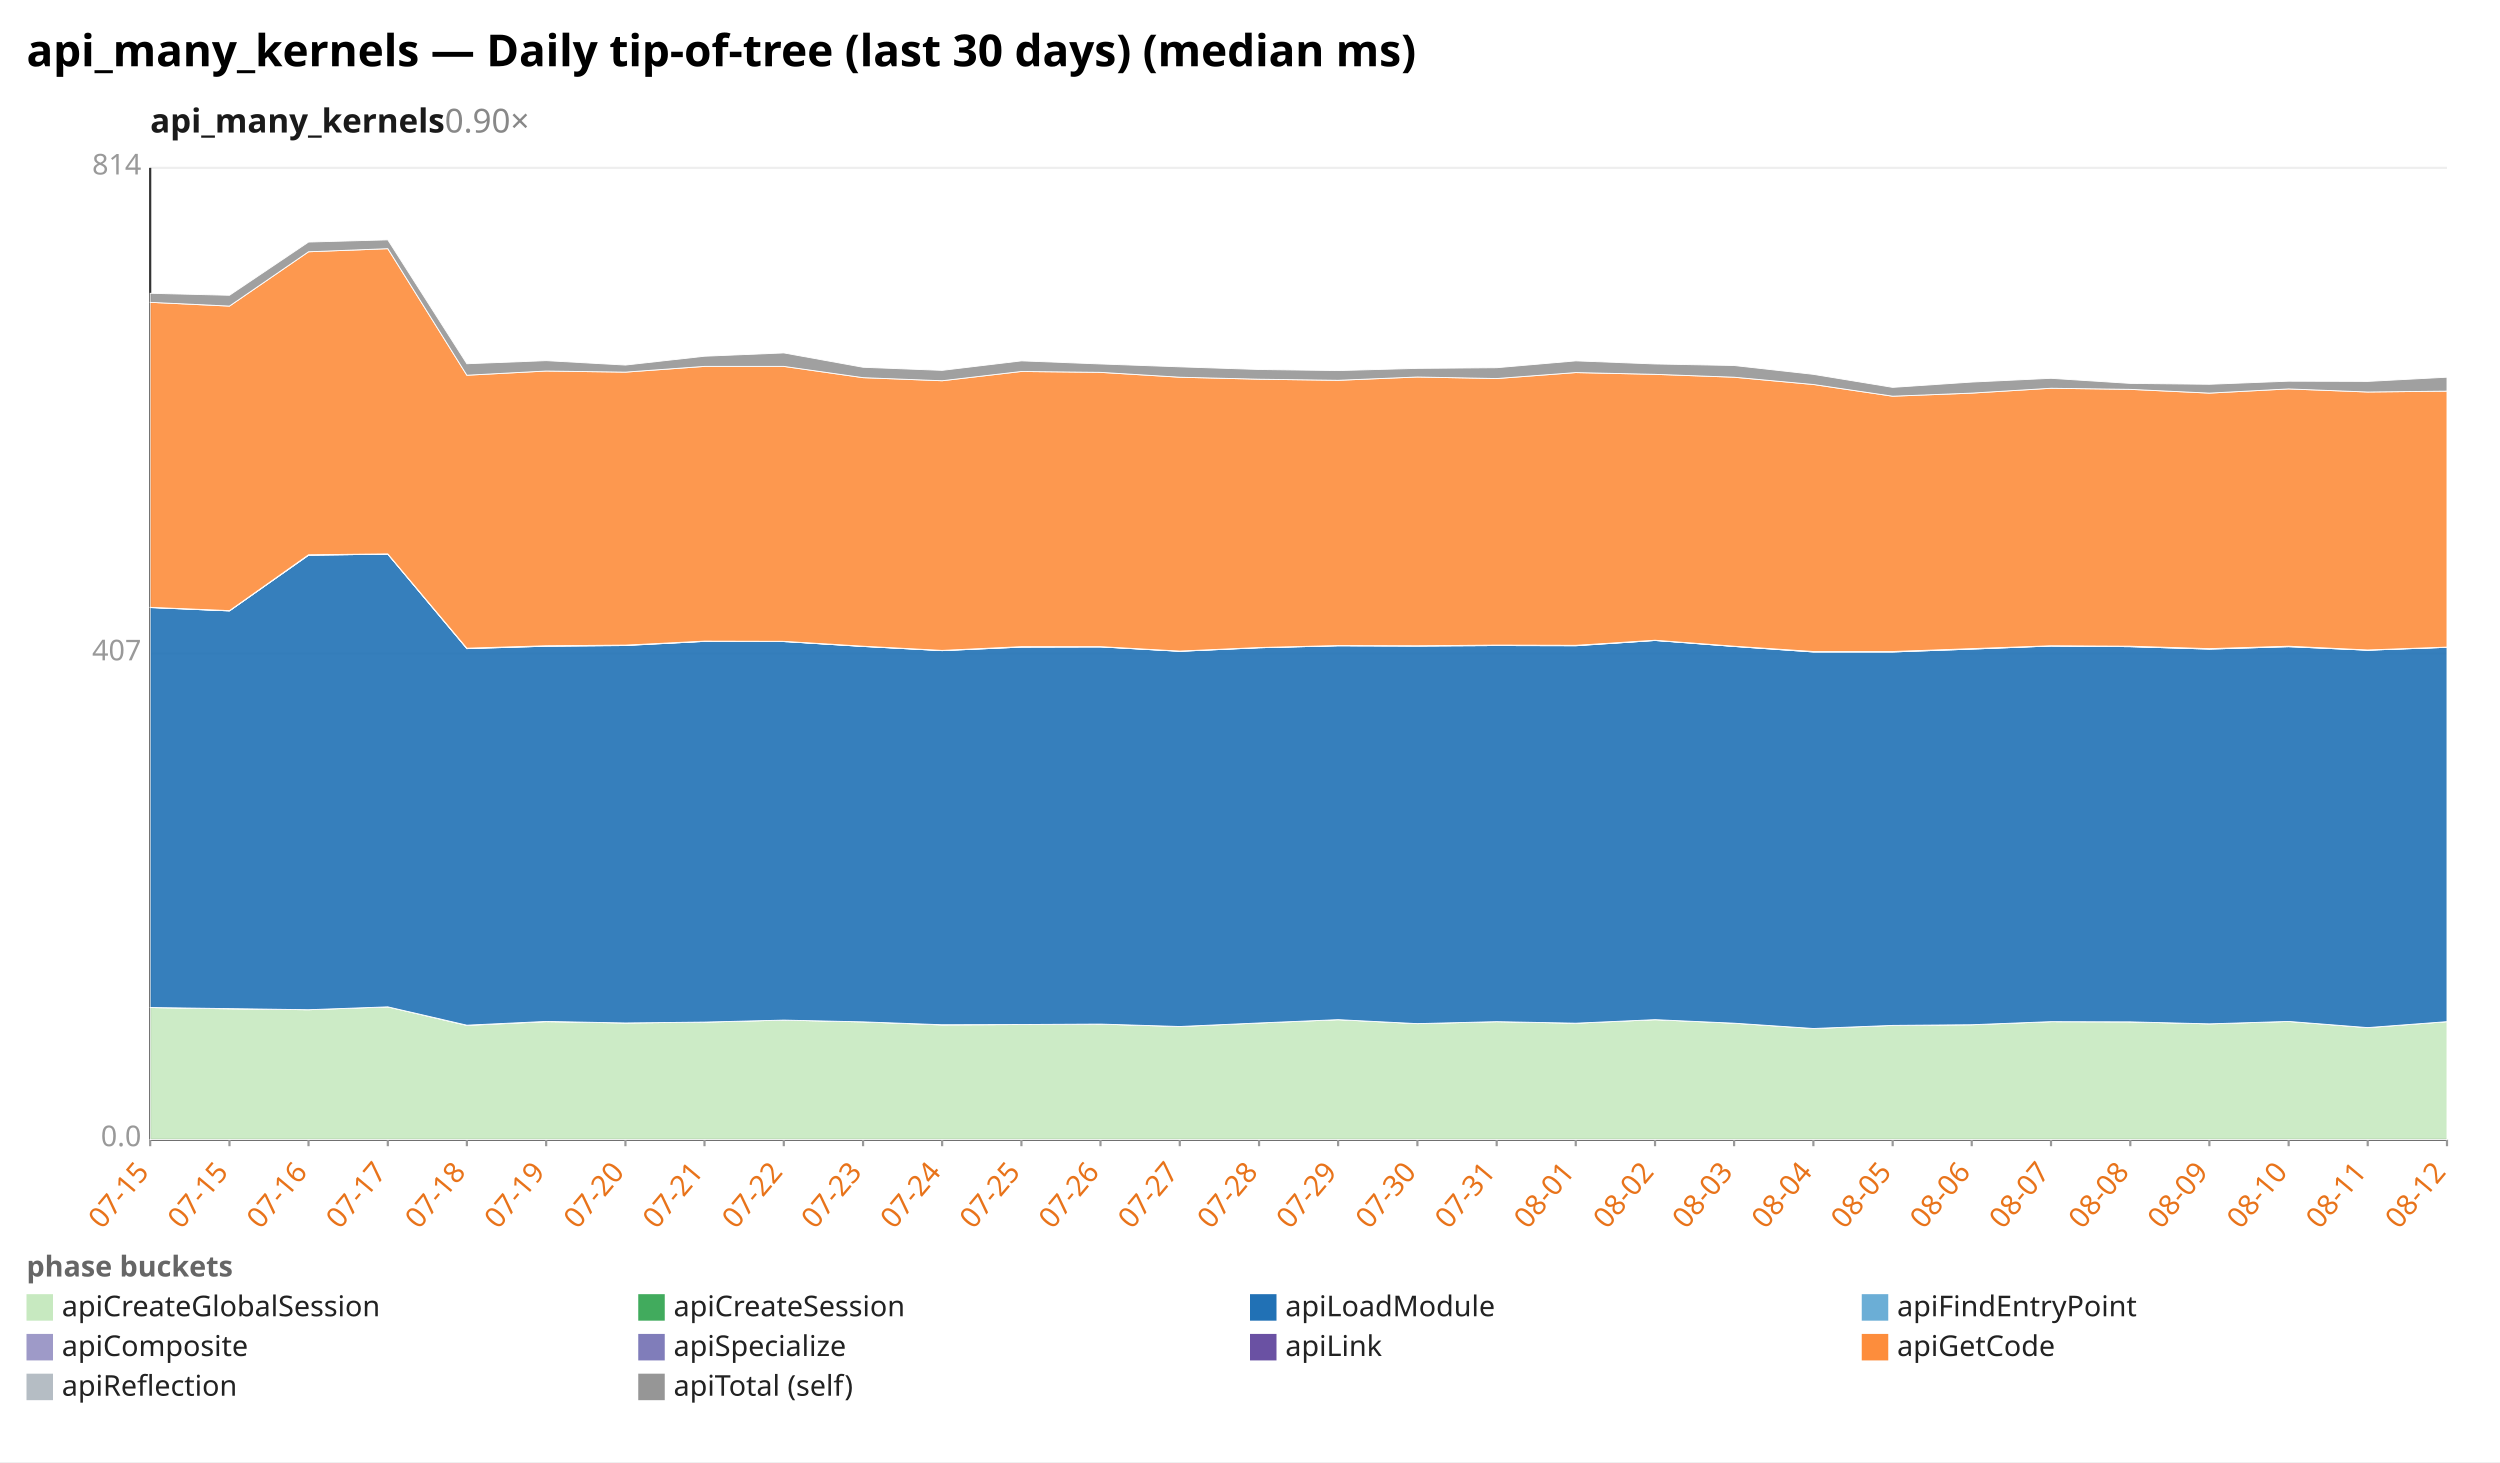
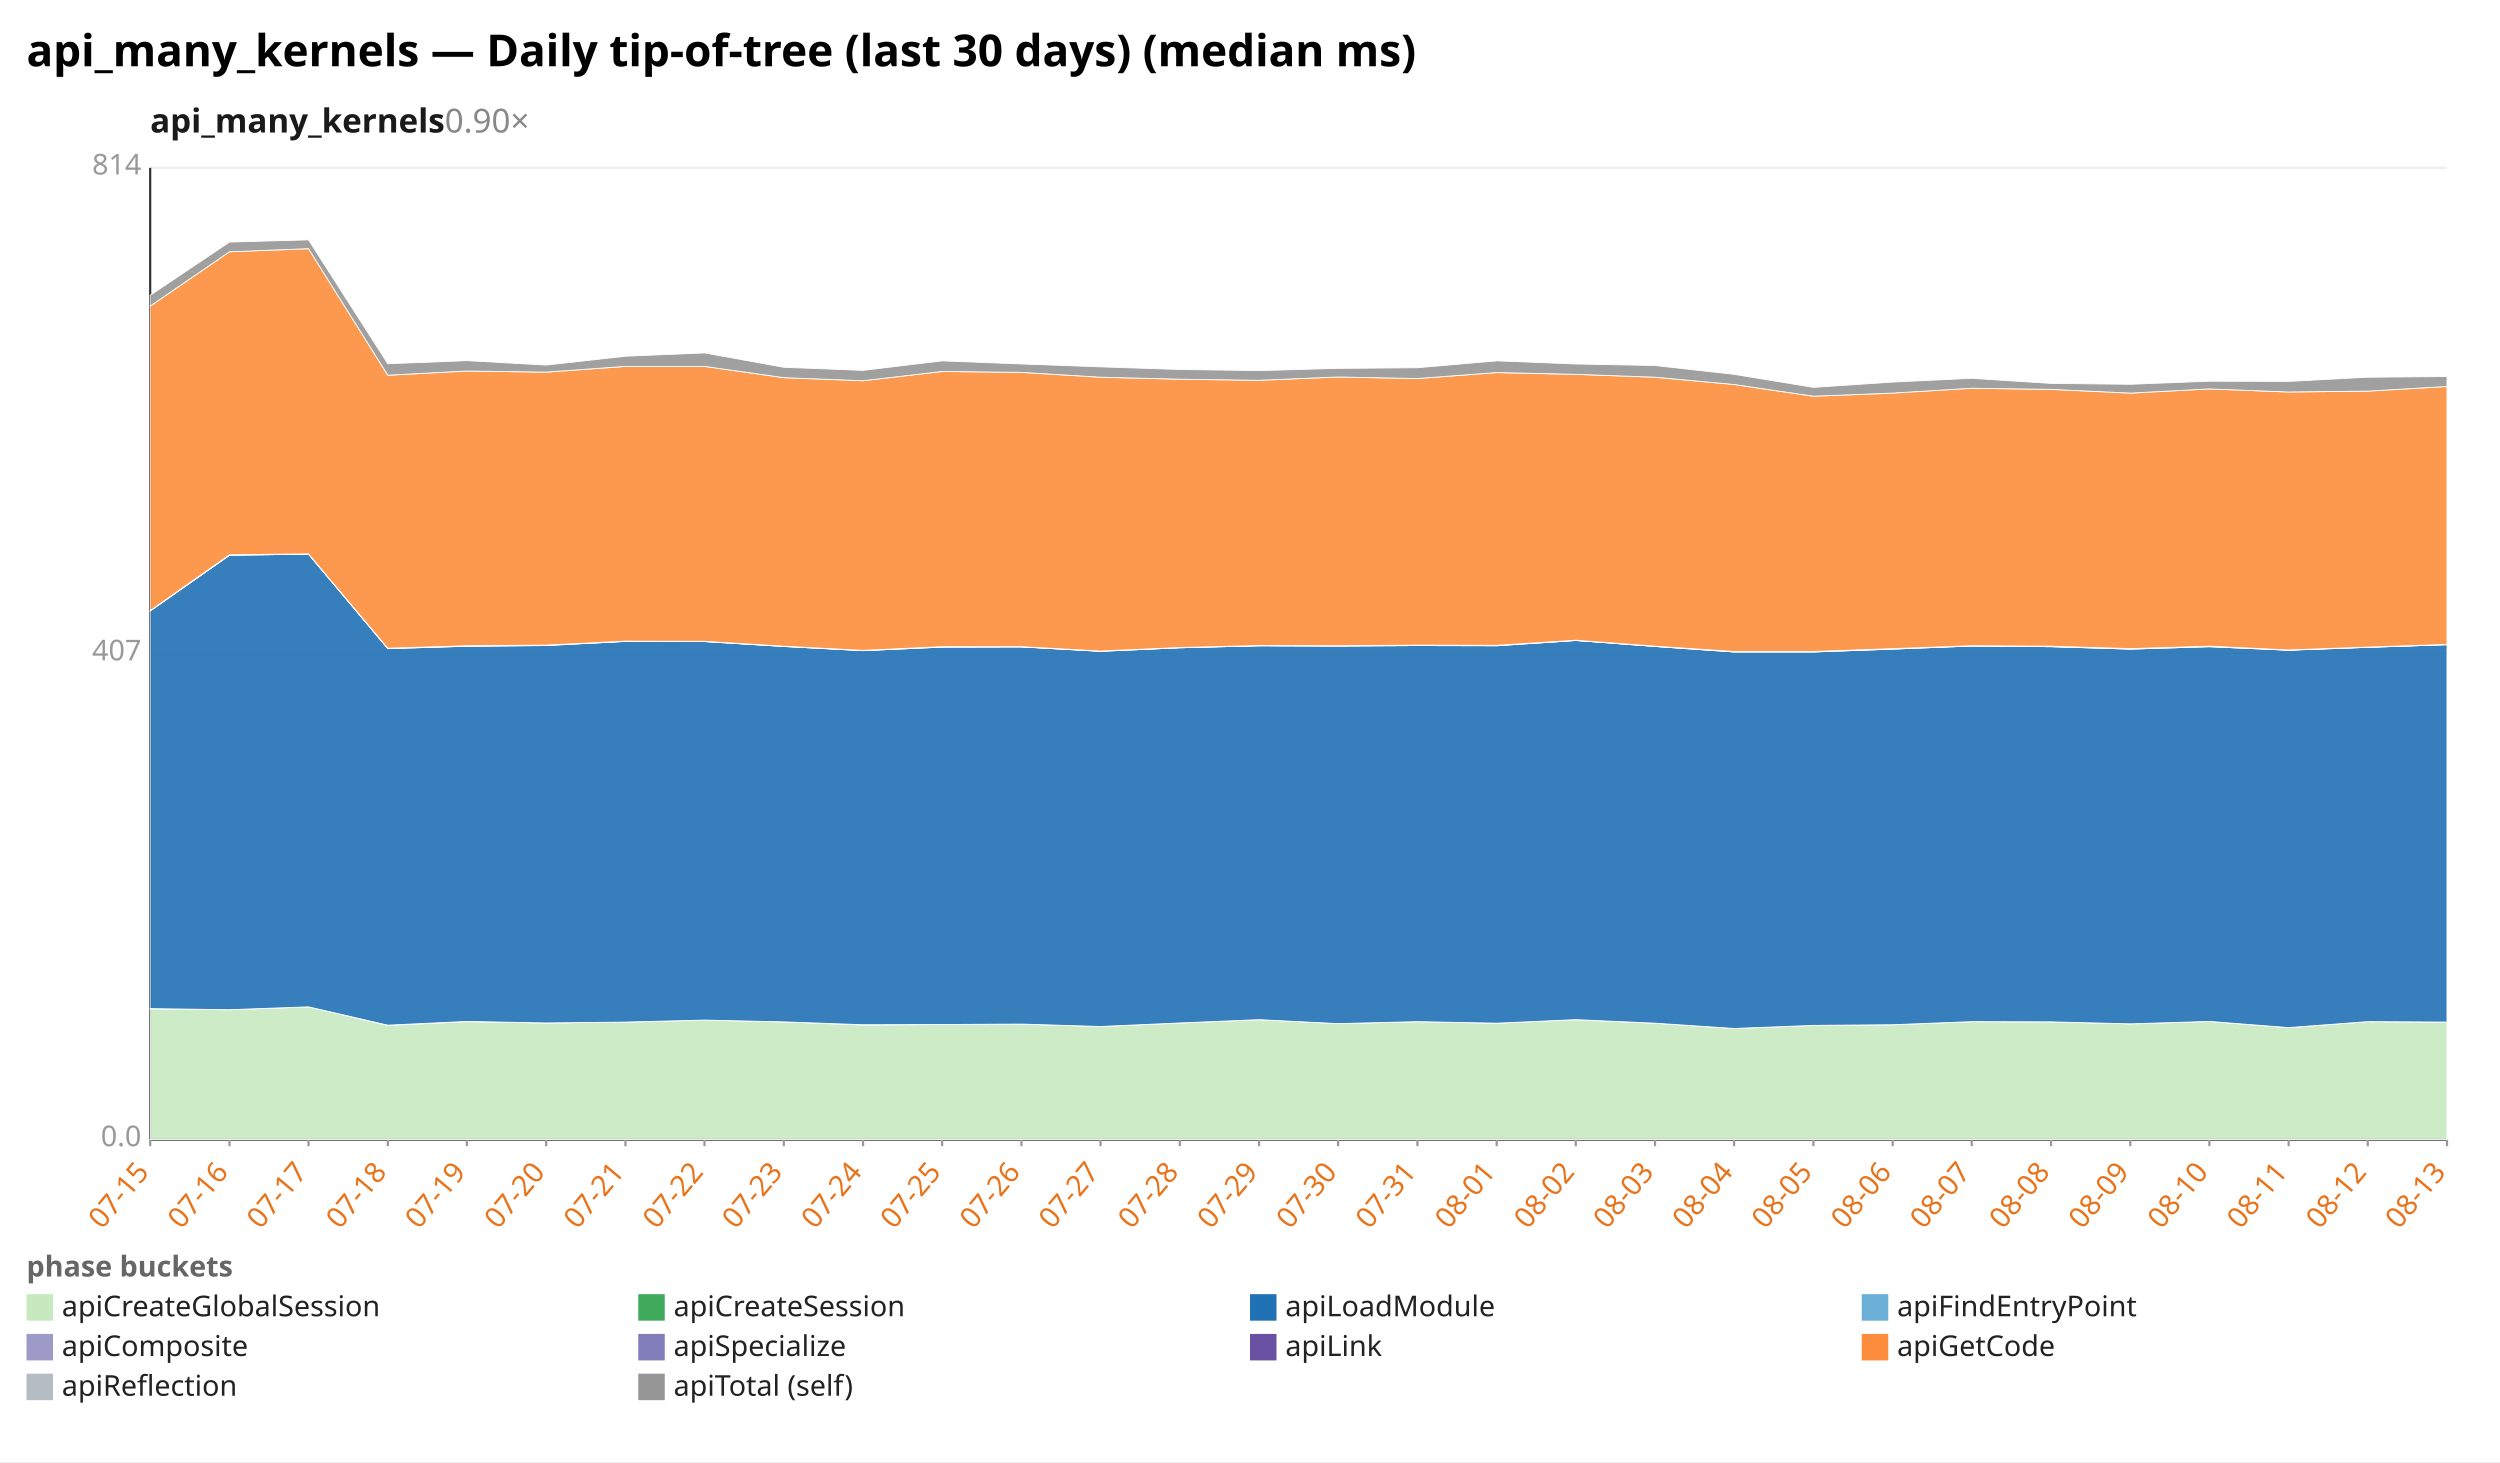
<svg xmlns="http://www.w3.org/2000/svg" width="1132" height="662" viewBox="0 0 1132 662" preserveAspectRatio="xMidYMid meet" font-family="sans-serif" font-size="13">
  <rect width="1132" height="662" fill="white" />
  <text x="12" y="30" font-size="20" font-weight="bold">api_many_kernels — Daily tip-of-tree (last 30 days) (median ms)</text>
  <text x="68" y="60" font-size="15" font-weight="600" fill="#1a1a1a">api_many_kernels<tspan fill="#888" font-weight="400" text-decoration="none">  0.90×</tspan>
  </text>
  <line x1="68.0" y1="516.0" x2="1108.0" y2="516.0" stroke="#eee" />
  <text x="64.0" y="519.0" text-anchor="end" fill="#999">0.0</text>
  <line x1="68.0" y1="296.0" x2="1108.0" y2="296.0" stroke="#eee" />
  <text x="64.0" y="299.0" text-anchor="end" fill="#999">407</text>
  <line x1="68.0" y1="76.0" x2="1108.0" y2="76.0" stroke="#eee" />
  <text x="64.0" y="79.0" text-anchor="end" fill="#999">814</text>
  <line x1="68.0" y1="76.0" x2="68.0" y2="516.0" stroke="#333" />
  <line x1="68.0" y1="516.0" x2="1108.0" y2="516.0" stroke="#333" />
  <line x1="68.0" y1="516.0" x2="68.0" y2="519.0" stroke="#999" />
  <text x="68.0" y="531.0" text-anchor="end" fill="#e8731a" transform="rotate(-50 68.0 531.0)">07-15</text>
  <line x1="103.9" y1="516.0" x2="103.9" y2="519.0" stroke="#999" />
-   <text x="103.9" y="531.0" text-anchor="end" fill="#e8731a" transform="rotate(-50 103.9 531.0)">07-15</text>
+   <text x="103.9" y="531.0" text-anchor="end" fill="#e8731a" transform="rotate(-50 103.9 531.0)">07-16</text>
  <line x1="139.7" y1="516.0" x2="139.7" y2="519.0" stroke="#999" />
-   <text x="139.7" y="531.0" text-anchor="end" fill="#e8731a" transform="rotate(-50 139.7 531.0)">07-16</text>
+   <text x="139.7" y="531.0" text-anchor="end" fill="#e8731a" transform="rotate(-50 139.7 531.0)">07-17</text>
  <line x1="175.6" y1="516.0" x2="175.6" y2="519.0" stroke="#999" />
-   <text x="175.6" y="531.0" text-anchor="end" fill="#e8731a" transform="rotate(-50 175.6 531.0)">07-17</text>
+   <text x="175.6" y="531.0" text-anchor="end" fill="#e8731a" transform="rotate(-50 175.6 531.0)">07-18</text>
  <line x1="211.4" y1="516.0" x2="211.4" y2="519.0" stroke="#999" />
-   <text x="211.4" y="531.0" text-anchor="end" fill="#e8731a" transform="rotate(-50 211.4 531.0)">07-18</text>
+   <text x="211.4" y="531.0" text-anchor="end" fill="#e8731a" transform="rotate(-50 211.4 531.0)">07-19</text>
  <line x1="247.3" y1="516.0" x2="247.3" y2="519.0" stroke="#999" />
-   <text x="247.3" y="531.0" text-anchor="end" fill="#e8731a" transform="rotate(-50 247.3 531.0)">07-19</text>
+   <text x="247.3" y="531.0" text-anchor="end" fill="#e8731a" transform="rotate(-50 247.3 531.0)">07-20</text>
  <line x1="283.2" y1="516.0" x2="283.2" y2="519.0" stroke="#999" />
-   <text x="283.2" y="531.0" text-anchor="end" fill="#e8731a" transform="rotate(-50 283.2 531.0)">07-20</text>
+   <text x="283.2" y="531.0" text-anchor="end" fill="#e8731a" transform="rotate(-50 283.2 531.0)">07-21</text>
  <line x1="319.0" y1="516.0" x2="319.0" y2="519.0" stroke="#999" />
-   <text x="319.0" y="531.0" text-anchor="end" fill="#e8731a" transform="rotate(-50 319.0 531.0)">07-21</text>
+   <text x="319.0" y="531.0" text-anchor="end" fill="#e8731a" transform="rotate(-50 319.0 531.0)">07-22</text>
  <line x1="354.9" y1="516.0" x2="354.9" y2="519.0" stroke="#999" />
-   <text x="354.9" y="531.0" text-anchor="end" fill="#e8731a" transform="rotate(-50 354.9 531.0)">07-22</text>
+   <text x="354.9" y="531.0" text-anchor="end" fill="#e8731a" transform="rotate(-50 354.9 531.0)">07-23</text>
  <line x1="390.8" y1="516.0" x2="390.8" y2="519.0" stroke="#999" />
-   <text x="390.8" y="531.0" text-anchor="end" fill="#e8731a" transform="rotate(-50 390.8 531.0)">07-23</text>
+   <text x="390.8" y="531.0" text-anchor="end" fill="#e8731a" transform="rotate(-50 390.8 531.0)">07-24</text>
  <line x1="426.6" y1="516.0" x2="426.6" y2="519.0" stroke="#999" />
-   <text x="426.6" y="531.0" text-anchor="end" fill="#e8731a" transform="rotate(-50 426.6 531.0)">07-24</text>
+   <text x="426.6" y="531.0" text-anchor="end" fill="#e8731a" transform="rotate(-50 426.6 531.0)">07-25</text>
  <line x1="462.5" y1="516.0" x2="462.5" y2="519.0" stroke="#999" />
-   <text x="462.5" y="531.0" text-anchor="end" fill="#e8731a" transform="rotate(-50 462.5 531.0)">07-25</text>
+   <text x="462.5" y="531.0" text-anchor="end" fill="#e8731a" transform="rotate(-50 462.5 531.0)">07-26</text>
  <line x1="498.3" y1="516.0" x2="498.3" y2="519.0" stroke="#999" />
-   <text x="498.3" y="531.0" text-anchor="end" fill="#e8731a" transform="rotate(-50 498.3 531.0)">07-26</text>
+   <text x="498.3" y="531.0" text-anchor="end" fill="#e8731a" transform="rotate(-50 498.3 531.0)">07-27</text>
  <line x1="534.2" y1="516.0" x2="534.2" y2="519.0" stroke="#999" />
-   <text x="534.2" y="531.0" text-anchor="end" fill="#e8731a" transform="rotate(-50 534.2 531.0)">07-27</text>
+   <text x="534.2" y="531.0" text-anchor="end" fill="#e8731a" transform="rotate(-50 534.2 531.0)">07-28</text>
  <line x1="570.1" y1="516.0" x2="570.1" y2="519.0" stroke="#999" />
-   <text x="570.1" y="531.0" text-anchor="end" fill="#e8731a" transform="rotate(-50 570.1 531.0)">07-28</text>
+   <text x="570.1" y="531.0" text-anchor="end" fill="#e8731a" transform="rotate(-50 570.1 531.0)">07-29</text>
  <line x1="605.9" y1="516.0" x2="605.9" y2="519.0" stroke="#999" />
-   <text x="605.9" y="531.0" text-anchor="end" fill="#e8731a" transform="rotate(-50 605.9 531.0)">07-29</text>
+   <text x="605.9" y="531.0" text-anchor="end" fill="#e8731a" transform="rotate(-50 605.9 531.0)">07-30</text>
  <line x1="641.8" y1="516.0" x2="641.8" y2="519.0" stroke="#999" />
-   <text x="641.8" y="531.0" text-anchor="end" fill="#e8731a" transform="rotate(-50 641.8 531.0)">07-30</text>
+   <text x="641.8" y="531.0" text-anchor="end" fill="#e8731a" transform="rotate(-50 641.8 531.0)">07-31</text>
  <line x1="677.7" y1="516.0" x2="677.7" y2="519.0" stroke="#999" />
-   <text x="677.7" y="531.0" text-anchor="end" fill="#e8731a" transform="rotate(-50 677.7 531.0)">07-31</text>
+   <text x="677.7" y="531.0" text-anchor="end" fill="#e8731a" transform="rotate(-50 677.7 531.0)">08-01</text>
  <line x1="713.5" y1="516.0" x2="713.5" y2="519.0" stroke="#999" />
-   <text x="713.5" y="531.0" text-anchor="end" fill="#e8731a" transform="rotate(-50 713.5 531.0)">08-01</text>
+   <text x="713.5" y="531.0" text-anchor="end" fill="#e8731a" transform="rotate(-50 713.5 531.0)">08-02</text>
  <line x1="749.4" y1="516.0" x2="749.4" y2="519.0" stroke="#999" />
-   <text x="749.4" y="531.0" text-anchor="end" fill="#e8731a" transform="rotate(-50 749.4 531.0)">08-02</text>
+   <text x="749.4" y="531.0" text-anchor="end" fill="#e8731a" transform="rotate(-50 749.4 531.0)">08-03</text>
  <line x1="785.2" y1="516.0" x2="785.2" y2="519.0" stroke="#999" />
-   <text x="785.2" y="531.0" text-anchor="end" fill="#e8731a" transform="rotate(-50 785.2 531.0)">08-03</text>
+   <text x="785.2" y="531.0" text-anchor="end" fill="#e8731a" transform="rotate(-50 785.2 531.0)">08-04</text>
  <line x1="821.1" y1="516.0" x2="821.1" y2="519.0" stroke="#999" />
-   <text x="821.1" y="531.0" text-anchor="end" fill="#e8731a" transform="rotate(-50 821.1 531.0)">08-04</text>
+   <text x="821.1" y="531.0" text-anchor="end" fill="#e8731a" transform="rotate(-50 821.1 531.0)">08-05</text>
  <line x1="857.0" y1="516.0" x2="857.0" y2="519.0" stroke="#999" />
-   <text x="857.0" y="531.0" text-anchor="end" fill="#e8731a" transform="rotate(-50 857.0 531.0)">08-05</text>
+   <text x="857.0" y="531.0" text-anchor="end" fill="#e8731a" transform="rotate(-50 857.0 531.0)">08-06</text>
  <line x1="892.8" y1="516.0" x2="892.8" y2="519.0" stroke="#999" />
-   <text x="892.8" y="531.0" text-anchor="end" fill="#e8731a" transform="rotate(-50 892.8 531.0)">08-06</text>
+   <text x="892.8" y="531.0" text-anchor="end" fill="#e8731a" transform="rotate(-50 892.8 531.0)">08-07</text>
  <line x1="928.7" y1="516.0" x2="928.7" y2="519.0" stroke="#999" />
-   <text x="928.7" y="531.0" text-anchor="end" fill="#e8731a" transform="rotate(-50 928.7 531.0)">08-07</text>
+   <text x="928.7" y="531.0" text-anchor="end" fill="#e8731a" transform="rotate(-50 928.7 531.0)">08-08</text>
  <line x1="964.6" y1="516.0" x2="964.6" y2="519.0" stroke="#999" />
-   <text x="964.6" y="531.0" text-anchor="end" fill="#e8731a" transform="rotate(-50 964.6 531.0)">08-08</text>
+   <text x="964.6" y="531.0" text-anchor="end" fill="#e8731a" transform="rotate(-50 964.6 531.0)">08-09</text>
  <line x1="1000.4" y1="516.0" x2="1000.4" y2="519.0" stroke="#999" />
-   <text x="1000.4" y="531.0" text-anchor="end" fill="#e8731a" transform="rotate(-50 1000.4 531.0)">08-09</text>
+   <text x="1000.4" y="531.0" text-anchor="end" fill="#e8731a" transform="rotate(-50 1000.4 531.0)">08-10</text>
  <line x1="1036.3" y1="516.0" x2="1036.3" y2="519.0" stroke="#999" />
-   <text x="1036.3" y="531.0" text-anchor="end" fill="#e8731a" transform="rotate(-50 1036.3 531.0)">08-10</text>
+   <text x="1036.3" y="531.0" text-anchor="end" fill="#e8731a" transform="rotate(-50 1036.3 531.0)">08-11</text>
  <line x1="1072.1" y1="516.0" x2="1072.1" y2="519.0" stroke="#999" />
-   <text x="1072.1" y="531.0" text-anchor="end" fill="#e8731a" transform="rotate(-50 1072.1 531.0)">08-11</text>
+   <text x="1072.1" y="531.0" text-anchor="end" fill="#e8731a" transform="rotate(-50 1072.1 531.0)">08-12</text>
  <line x1="1108.0" y1="516.0" x2="1108.0" y2="519.0" stroke="#999" />
-   <text x="1108.0" y="531.0" text-anchor="end" fill="#e8731a" transform="rotate(-50 1108.0 531.0)">08-12</text>
-   <polygon points="68.0,456.2 103.9,456.8 139.7,457.2 175.6,455.9 211.4,464.3 247.3,462.6 283.2,463.2 319.0,462.8 354.9,461.9 390.8,462.7 426.6,464.1 462.5,463.9 498.3,463.7 534.2,464.8 570.1,463.2 605.9,461.7 641.8,463.5 677.7,462.6 713.5,463.3 749.4,461.7 785.2,463.3 821.1,465.7 857.0,464.3 892.8,464.0 928.7,462.6 964.6,462.7 1000.4,463.6 1036.3,462.5 1072.1,465.3 1108.0,462.6 1108.0,516.0 1072.1,516.0 1036.3,516.0 1000.4,516.0 964.6,516.0 928.7,516.0 892.8,516.0 857.0,516.0 821.1,516.0 785.2,516.0 749.4,516.0 713.5,516.0 677.7,516.0 641.8,516.0 605.9,516.0 570.1,516.0 534.2,516.0 498.3,516.0 462.5,516.0 426.6,516.0 390.8,516.0 354.9,516.0 319.0,516.0 283.2,516.0 247.3,516.0 211.4,516.0 175.6,516.0 139.7,516.0 103.9,516.0 68.0,516.0" fill="#c7e9c0" fill-opacity="0.9" stroke="#fff" stroke-width="0.4" />
-   <polygon points="68.0,456.2 103.9,456.7 139.7,457.2 175.6,455.9 211.4,464.2 247.3,462.5 283.2,463.2 319.0,462.8 354.9,461.9 390.8,462.7 426.6,464.0 462.5,463.9 498.3,463.7 534.2,464.8 570.1,463.2 605.9,461.7 641.8,463.5 677.7,462.6 713.5,463.3 749.4,461.7 785.2,463.3 821.1,465.7 857.0,464.3 892.8,464.0 928.7,462.6 964.6,462.7 1000.4,463.6 1036.3,462.5 1072.1,465.3 1108.0,462.6 1108.0,462.6 1072.1,465.3 1036.3,462.5 1000.4,463.6 964.6,462.7 928.7,462.6 892.8,464.0 857.0,464.3 821.1,465.7 785.2,463.3 749.4,461.7 713.5,463.3 677.7,462.6 641.8,463.5 605.9,461.7 570.1,463.2 534.2,464.8 498.3,463.7 462.5,463.9 426.6,464.1 390.8,462.7 354.9,461.9 319.0,462.8 283.2,463.2 247.3,462.6 211.4,464.3 175.6,455.9 139.7,457.2 103.9,456.8 68.0,456.2" fill="#41ab5d" fill-opacity="0.9" stroke="#fff" stroke-width="0.4" />
-   <polygon points="68.0,275.1 103.9,276.6 139.7,251.4 175.6,250.9 211.4,293.7 247.3,292.6 283.2,292.3 319.0,290.4 354.9,290.5 390.8,292.7 426.6,294.6 462.5,293.0 498.3,292.9 534.2,294.9 570.1,293.3 605.9,292.4 641.8,292.5 677.7,292.3 713.5,292.4 749.4,290.0 785.2,292.7 821.1,295.2 857.0,295.2 892.8,293.9 928.7,292.5 964.6,292.8 1000.4,293.9 1036.3,292.8 1072.1,294.4 1108.0,293.1 1108.0,462.6 1072.1,465.3 1036.3,462.5 1000.4,463.6 964.6,462.7 928.7,462.6 892.8,464.0 857.0,464.3 821.1,465.7 785.2,463.3 749.4,461.7 713.5,463.3 677.7,462.6 641.8,463.5 605.9,461.7 570.1,463.2 534.2,464.8 498.3,463.7 462.5,463.9 426.6,464.0 390.8,462.7 354.9,461.9 319.0,462.8 283.2,463.2 247.3,462.5 211.4,464.2 175.6,455.9 139.7,457.2 103.9,456.7 68.0,456.2" fill="#2171b5" fill-opacity="0.9" stroke="#fff" stroke-width="0.4" />
-   <polygon points="68.0,275.1 103.9,276.6 139.7,251.4 175.6,250.9 211.4,293.6 247.3,292.6 283.2,292.2 319.0,290.4 354.9,290.5 390.8,292.7 426.6,294.6 462.5,293.0 498.3,292.9 534.2,294.9 570.1,293.3 605.9,292.4 641.8,292.5 677.7,292.3 713.5,292.3 749.4,290.0 785.2,292.7 821.1,295.2 857.0,295.2 892.8,293.9 928.7,292.5 964.6,292.8 1000.4,293.9 1036.3,292.8 1072.1,294.4 1108.0,293.1 1108.0,293.1 1072.1,294.4 1036.3,292.8 1000.4,293.9 964.6,292.8 928.7,292.5 892.8,293.9 857.0,295.2 821.1,295.2 785.2,292.7 749.4,290.0 713.5,292.4 677.7,292.3 641.8,292.5 605.9,292.4 570.1,293.3 534.2,294.9 498.3,292.9 462.5,293.0 426.6,294.6 390.8,292.7 354.9,290.5 319.0,290.4 283.2,292.3 247.3,292.6 211.4,293.7 175.6,250.9 139.7,251.4 103.9,276.6 68.0,275.1" fill="#6baed6" fill-opacity="0.9" stroke="#fff" stroke-width="0.4" />
-   <polygon points="68.0,275.0 103.9,276.5 139.7,251.2 175.6,250.8 211.4,293.5 247.3,292.4 283.2,292.1 319.0,290.3 354.9,290.4 390.8,292.6 426.6,294.5 462.5,292.8 498.3,292.8 534.2,294.8 570.1,293.2 605.9,292.3 641.8,292.4 677.7,292.2 713.5,292.2 749.4,289.9 785.2,292.6 821.1,295.0 857.0,295.0 892.8,293.7 928.7,292.4 964.6,292.7 1000.4,293.7 1036.3,292.6 1072.1,294.3 1108.0,293.0 1108.0,293.1 1072.1,294.4 1036.3,292.8 1000.4,293.9 964.6,292.8 928.7,292.5 892.8,293.9 857.0,295.2 821.1,295.2 785.2,292.7 749.4,290.0 713.5,292.3 677.7,292.3 641.8,292.5 605.9,292.4 570.1,293.3 534.2,294.9 498.3,292.9 462.5,293.0 426.6,294.6 390.8,292.7 354.9,290.5 319.0,290.4 283.2,292.2 247.3,292.6 211.4,293.6 175.6,250.9 139.7,251.4 103.9,276.6 68.0,275.1" fill="#9e9ac8" fill-opacity="0.9" stroke="#fff" stroke-width="0.4" />
-   <polygon points="68.0,275.0 103.9,276.5 139.7,251.2 175.6,250.8 211.4,293.5 247.3,292.4 283.2,292.1 319.0,290.3 354.9,290.4 390.8,292.6 426.6,294.5 462.5,292.8 498.3,292.8 534.2,294.8 570.1,293.2 605.9,292.3 641.8,292.4 677.7,292.1 713.5,292.2 749.4,289.9 785.2,292.6 821.1,295.0 857.0,295.0 892.8,293.7 928.7,292.4 964.6,292.6 1000.4,293.7 1036.3,292.6 1072.1,294.3 1108.0,293.0 1108.0,293.0 1072.1,294.3 1036.3,292.6 1000.4,293.7 964.6,292.7 928.7,292.4 892.8,293.7 857.0,295.0 821.1,295.0 785.2,292.6 749.4,289.9 713.5,292.2 677.7,292.2 641.8,292.4 605.9,292.3 570.1,293.2 534.2,294.8 498.3,292.8 462.5,292.8 426.6,294.5 390.8,292.6 354.9,290.4 319.0,290.3 283.2,292.1 247.3,292.4 211.4,293.5 175.6,250.8 139.7,251.2 103.9,276.5 68.0,275.0" fill="#6a51a3" fill-opacity="0.9" stroke="#fff" stroke-width="0.4" />
-   <polygon points="68.0,136.9 103.9,138.6 139.7,114.0 175.6,112.6 211.4,169.9 247.3,168.0 283.2,168.5 319.0,165.9 354.9,165.9 390.8,171.0 426.6,172.4 462.5,168.2 498.3,168.6 534.2,170.8 570.1,171.7 605.9,172.2 641.8,170.7 677.7,171.4 713.5,168.7 749.4,169.5 785.2,170.8 821.1,174.1 857.0,179.4 892.8,178.0 928.7,175.8 964.6,176.3 1000.4,178.0 1036.3,176.1 1072.1,177.5 1108.0,177.1 1108.0,293.0 1072.1,294.3 1036.3,292.6 1000.4,293.7 964.6,292.6 928.7,292.4 892.8,293.7 857.0,295.0 821.1,295.0 785.2,292.6 749.4,289.9 713.5,292.2 677.7,292.1 641.8,292.4 605.9,292.3 570.1,293.2 534.2,294.8 498.3,292.8 462.5,292.8 426.6,294.5 390.8,292.6 354.9,290.4 319.0,290.3 283.2,292.1 247.3,292.4 211.4,293.5 175.6,250.8 139.7,251.2 103.9,276.5 68.0,275.0" fill="#fd8d3c" fill-opacity="0.9" stroke="#fff" stroke-width="0.4" />
-   <polygon points="68.0,132.8 103.9,133.7 139.7,109.6 175.6,108.6 211.4,164.7 247.3,163.3 283.2,165.3 319.0,161.3 354.9,159.8 390.8,166.3 426.6,167.7 462.5,163.4 498.3,164.8 534.2,166.1 570.1,167.3 605.9,167.8 641.8,166.8 677.7,166.5 713.5,163.4 749.4,164.8 785.2,165.5 821.1,169.5 857.0,175.4 892.8,173.0 928.7,171.3 964.6,173.6 1000.4,174.0 1036.3,172.6 1072.1,172.7 1108.0,170.8 1108.0,177.1 1072.1,177.5 1036.3,176.1 1000.4,178.0 964.6,176.3 928.7,175.8 892.8,178.0 857.0,179.4 821.1,174.1 785.2,170.8 749.4,169.5 713.5,168.7 677.7,171.4 641.8,170.7 605.9,172.2 570.1,171.7 534.2,170.8 498.3,168.6 462.5,168.2 426.6,172.4 390.8,171.0 354.9,165.9 319.0,165.9 283.2,168.5 247.3,168.0 211.4,169.9 175.6,112.6 139.7,114.0 103.9,138.6 68.0,136.9" fill="#969696" fill-opacity="0.9" stroke="#fff" stroke-width="0.4" />
+   <text x="1108.0" y="531.0" text-anchor="end" fill="#e8731a" transform="rotate(-50 1108.0 531.0)">08-13</text>
+   <polygon points="68.0,456.8 103.9,457.2 139.7,455.9 175.6,464.3 211.4,462.6 247.3,463.2 283.2,462.8 319.0,461.9 354.9,462.7 390.8,464.1 426.6,463.9 462.5,463.7 498.3,464.8 534.2,463.2 570.1,461.7 605.9,463.5 641.8,462.6 677.7,463.3 713.5,461.7 749.4,463.3 785.2,465.7 821.1,464.3 857.0,464.0 892.8,462.6 928.7,462.7 964.6,463.6 1000.4,462.5 1036.3,465.3 1072.1,462.6 1108.0,462.8 1108.0,516.0 1072.1,516.0 1036.3,516.0 1000.4,516.0 964.6,516.0 928.7,516.0 892.8,516.0 857.0,516.0 821.1,516.0 785.2,516.0 749.4,516.0 713.5,516.0 677.7,516.0 641.8,516.0 605.9,516.0 570.1,516.0 534.2,516.0 498.3,516.0 462.5,516.0 426.6,516.0 390.8,516.0 354.9,516.0 319.0,516.0 283.2,516.0 247.3,516.0 211.4,516.0 175.6,516.0 139.7,516.0 103.9,516.0 68.0,516.0" fill="#c7e9c0" fill-opacity="0.9" stroke="#fff" stroke-width="0.4" />
+   <polygon points="68.0,456.7 103.9,457.2 139.7,455.9 175.6,464.2 211.4,462.5 247.3,463.2 283.2,462.8 319.0,461.9 354.9,462.7 390.8,464.0 426.6,463.9 462.5,463.7 498.3,464.8 534.2,463.2 570.1,461.7 605.9,463.5 641.8,462.6 677.7,463.3 713.5,461.7 749.4,463.3 785.2,465.7 821.1,464.3 857.0,464.0 892.8,462.6 928.7,462.7 964.6,463.6 1000.4,462.5 1036.3,465.3 1072.1,462.6 1108.0,462.8 1108.0,462.8 1072.1,462.6 1036.3,465.3 1000.4,462.5 964.6,463.6 928.7,462.7 892.8,462.6 857.0,464.0 821.1,464.3 785.2,465.7 749.4,463.3 713.5,461.7 677.7,463.3 641.8,462.6 605.9,463.5 570.1,461.7 534.2,463.2 498.3,464.8 462.5,463.7 426.6,463.9 390.8,464.1 354.9,462.7 319.0,461.9 283.2,462.8 247.3,463.2 211.4,462.6 175.6,464.3 139.7,455.9 103.9,457.2 68.0,456.8" fill="#41ab5d" fill-opacity="0.9" stroke="#fff" stroke-width="0.4" />
+   <polygon points="68.0,276.6 103.9,251.4 139.7,250.9 175.6,293.7 211.4,292.6 247.3,292.3 283.2,290.4 319.0,290.5 354.9,292.7 390.8,294.6 426.6,293.0 462.5,292.9 498.3,294.9 534.2,293.3 570.1,292.4 605.9,292.5 641.8,292.3 677.7,292.4 713.5,290.0 749.4,292.7 785.2,295.2 821.1,295.2 857.0,293.9 892.8,292.5 928.7,292.8 964.6,293.9 1000.4,292.8 1036.3,294.4 1072.1,293.1 1108.0,291.9 1108.0,462.8 1072.1,462.6 1036.3,465.3 1000.4,462.5 964.6,463.6 928.7,462.7 892.8,462.6 857.0,464.0 821.1,464.3 785.2,465.7 749.4,463.3 713.5,461.7 677.7,463.3 641.8,462.6 605.9,463.5 570.1,461.7 534.2,463.2 498.3,464.8 462.5,463.7 426.6,463.9 390.8,464.0 354.9,462.7 319.0,461.9 283.2,462.8 247.3,463.2 211.4,462.5 175.6,464.2 139.7,455.9 103.9,457.2 68.0,456.7" fill="#2171b5" fill-opacity="0.9" stroke="#fff" stroke-width="0.4" />
+   <polygon points="68.0,276.6 103.9,251.4 139.7,250.9 175.6,293.6 211.4,292.6 247.3,292.2 283.2,290.4 319.0,290.5 354.9,292.7 390.8,294.6 426.6,293.0 462.5,292.9 498.3,294.9 534.2,293.3 570.1,292.4 605.9,292.5 641.8,292.3 677.7,292.3 713.5,290.0 749.4,292.7 785.2,295.2 821.1,295.2 857.0,293.9 892.8,292.5 928.7,292.8 964.6,293.9 1000.4,292.8 1036.3,294.4 1072.1,293.1 1108.0,291.9 1108.0,291.9 1072.1,293.1 1036.3,294.4 1000.4,292.8 964.6,293.9 928.7,292.8 892.8,292.5 857.0,293.9 821.1,295.2 785.2,295.2 749.4,292.7 713.5,290.0 677.7,292.4 641.8,292.3 605.9,292.5 570.1,292.4 534.2,293.3 498.3,294.9 462.5,292.9 426.6,293.0 390.8,294.6 354.9,292.7 319.0,290.5 283.2,290.4 247.3,292.3 211.4,292.6 175.6,293.7 139.7,250.9 103.9,251.4 68.0,276.6" fill="#6baed6" fill-opacity="0.9" stroke="#fff" stroke-width="0.4" />
+   <polygon points="68.0,276.5 103.9,251.2 139.7,250.8 175.6,293.5 211.4,292.4 247.3,292.1 283.2,290.3 319.0,290.4 354.9,292.6 390.8,294.5 426.6,292.8 462.5,292.8 498.3,294.8 534.2,293.2 570.1,292.3 605.9,292.4 641.8,292.2 677.7,292.2 713.5,289.9 749.4,292.6 785.2,295.0 821.1,295.0 857.0,293.7 892.8,292.4 928.7,292.7 964.6,293.7 1000.4,292.6 1036.3,294.3 1072.1,293.0 1108.0,291.8 1108.0,291.9 1072.1,293.1 1036.3,294.4 1000.4,292.8 964.6,293.9 928.7,292.8 892.8,292.5 857.0,293.9 821.1,295.2 785.2,295.2 749.4,292.7 713.5,290.0 677.7,292.3 641.8,292.3 605.9,292.5 570.1,292.4 534.2,293.3 498.3,294.9 462.5,292.9 426.6,293.0 390.8,294.6 354.9,292.7 319.0,290.5 283.2,290.4 247.3,292.2 211.4,292.6 175.6,293.6 139.7,250.9 103.9,251.4 68.0,276.6" fill="#9e9ac8" fill-opacity="0.9" stroke="#fff" stroke-width="0.4" />
+   <polygon points="68.0,276.5 103.9,251.2 139.7,250.8 175.6,293.5 211.4,292.4 247.3,292.1 283.2,290.3 319.0,290.4 354.9,292.6 390.8,294.5 426.6,292.8 462.5,292.8 498.3,294.8 534.2,293.2 570.1,292.3 605.9,292.4 641.8,292.1 677.7,292.2 713.5,289.9 749.4,292.6 785.2,295.0 821.1,295.0 857.0,293.7 892.8,292.4 928.7,292.6 964.6,293.7 1000.4,292.6 1036.3,294.3 1072.1,293.0 1108.0,291.8 1108.0,291.8 1072.1,293.0 1036.3,294.3 1000.4,292.6 964.6,293.7 928.7,292.7 892.8,292.4 857.0,293.7 821.1,295.0 785.2,295.0 749.4,292.6 713.5,289.9 677.7,292.2 641.8,292.2 605.9,292.4 570.1,292.3 534.2,293.2 498.3,294.8 462.5,292.8 426.6,292.8 390.8,294.5 354.9,292.6 319.0,290.4 283.2,290.3 247.3,292.1 211.4,292.4 175.6,293.5 139.7,250.8 103.9,251.2 68.0,276.5" fill="#6a51a3" fill-opacity="0.9" stroke="#fff" stroke-width="0.4" />
+   <polygon points="68.0,138.6 103.9,114.0 139.7,112.6 175.6,169.9 211.4,168.0 247.3,168.5 283.2,165.9 319.0,165.9 354.9,171.0 390.8,172.4 426.6,168.2 462.5,168.6 498.3,170.8 534.2,171.7 570.1,172.2 605.9,170.7 641.8,171.4 677.7,168.7 713.5,169.5 749.4,170.8 785.2,174.1 821.1,179.4 857.0,178.0 892.8,175.8 928.7,176.3 964.6,178.0 1000.4,176.1 1036.3,177.5 1072.1,177.1 1108.0,175.0 1108.0,291.8 1072.1,293.0 1036.3,294.3 1000.4,292.6 964.6,293.7 928.7,292.6 892.8,292.4 857.0,293.7 821.1,295.0 785.2,295.0 749.4,292.6 713.5,289.9 677.7,292.2 641.8,292.1 605.9,292.4 570.1,292.3 534.2,293.2 498.3,294.8 462.5,292.8 426.6,292.8 390.8,294.5 354.9,292.6 319.0,290.4 283.2,290.3 247.3,292.1 211.4,292.4 175.6,293.5 139.7,250.8 103.9,251.2 68.0,276.5" fill="#fd8d3c" fill-opacity="0.9" stroke="#fff" stroke-width="0.4" />
+   <polygon points="68.0,133.7 103.9,109.6 139.7,108.6 175.6,164.7 211.4,163.3 247.3,165.3 283.2,161.3 319.0,159.8 354.9,166.3 390.8,167.7 426.6,163.4 462.5,164.8 498.3,166.1 534.2,167.3 570.1,167.8 605.9,166.8 641.8,166.5 677.7,163.4 713.5,164.8 749.4,165.5 785.2,169.5 821.1,175.4 857.0,173.0 892.8,171.3 928.7,173.6 964.6,174.0 1000.4,172.6 1036.3,172.7 1072.1,170.8 1108.0,170.5 1108.0,175.0 1072.1,177.1 1036.3,177.5 1000.4,176.1 964.6,178.0 928.7,176.3 892.8,175.8 857.0,178.0 821.1,179.4 785.2,174.1 749.4,170.8 713.5,169.5 677.7,168.7 641.8,171.4 605.9,170.7 570.1,172.2 534.2,171.7 498.3,170.8 462.5,168.6 426.6,168.2 390.8,172.4 354.9,171.0 319.0,165.9 283.2,165.9 247.3,168.5 211.4,168.0 175.6,169.9 139.7,112.6 103.9,114.0 68.0,138.6" fill="#969696" fill-opacity="0.9" stroke="#fff" stroke-width="0.4" />
  <text x="12" y="578" fill="#666" font-weight="600">phase buckets</text>
  <rect x="12" y="586" width="12" height="12" fill="#c7e9c0" />
  <text x="28" y="596" fill="#222">apiCreateGlobalSession</text>
  <rect x="289" y="586" width="12" height="12" fill="#41ab5d" />
  <text x="305" y="596" fill="#222">apiCreateSession</text>
  <rect x="566" y="586" width="12" height="12" fill="#2171b5" />
  <text x="582" y="596" fill="#222">apiLoadModule</text>
  <rect x="843" y="586" width="12" height="12" fill="#6baed6" />
  <text x="859" y="596" fill="#222">apiFindEntryPoint</text>
  <rect x="12" y="604" width="12" height="12" fill="#9e9ac8" />
  <text x="28" y="614" fill="#222">apiComposite</text>
  <rect x="289" y="604" width="12" height="12" fill="#807dba" />
  <text x="305" y="614" fill="#222">apiSpecialize</text>
  <rect x="566" y="604" width="12" height="12" fill="#6a51a3" />
  <text x="582" y="614" fill="#222">apiLink</text>
  <rect x="843" y="604" width="12" height="12" fill="#fd8d3c" />
  <text x="859" y="614" fill="#222">apiGetCode</text>
  <rect x="12" y="622" width="12" height="12" fill="#b5bdc4" />
  <text x="28" y="632" fill="#222">apiReflection</text>
  <rect x="289" y="622" width="12" height="12" fill="#969696" />
  <text x="305" y="632" fill="#222">apiTotal (self)</text>
</svg>
